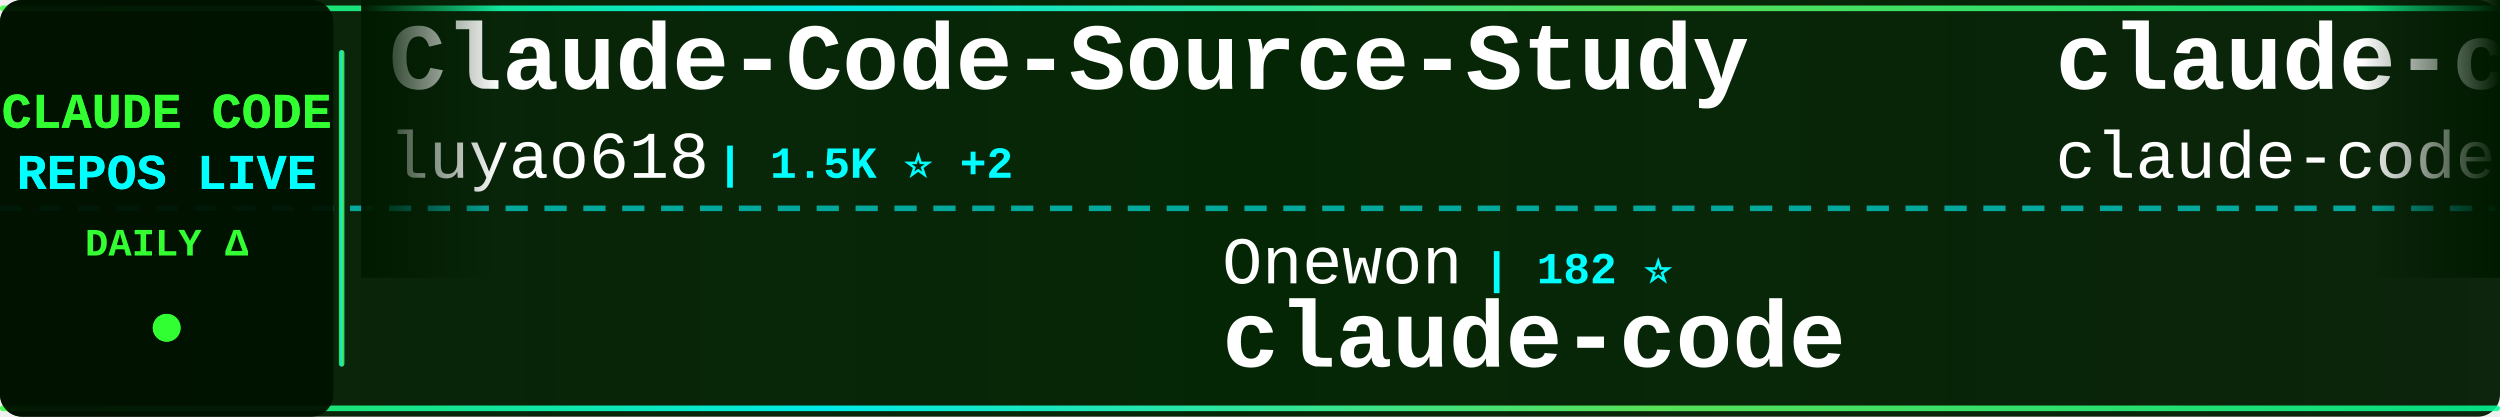
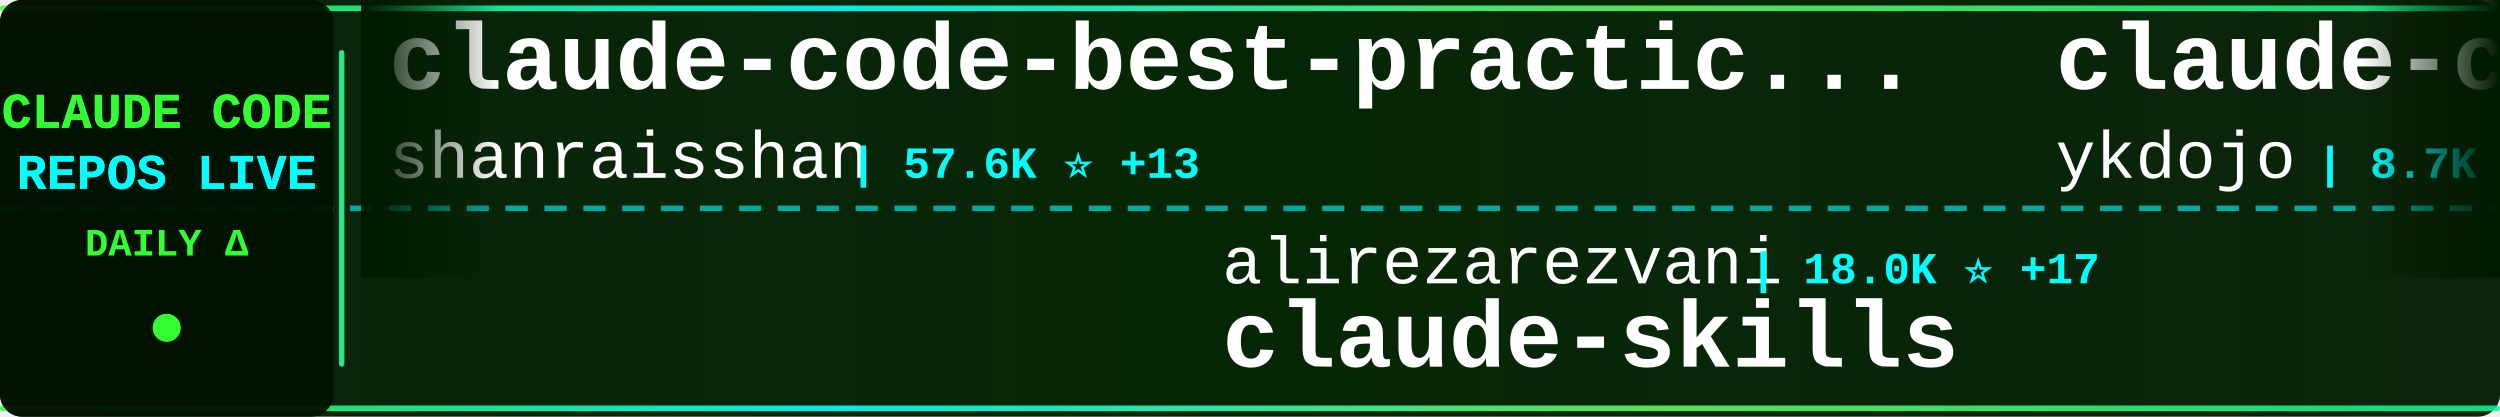
<svg xmlns="http://www.w3.org/2000/svg" width="900" height="150">
  <defs>
    <linearGradient id="tickerBg" x1="0%" y1="0%" x2="100%" y2="0%">
      <stop offset="0%" style="stop-color:#001a00;stop-opacity:0.95" />
      <stop offset="50%" style="stop-color:#002200;stop-opacity:0.98" />
      <stop offset="100%" style="stop-color:#001a00;stop-opacity:0.95" />
    </linearGradient>
    <linearGradient id="borderGrad" x1="0%" y1="0%" x2="100%" y2="0%">
      <stop offset="0%" style="stop-color:#33ff33;stop-opacity:0.85">
        <animate attributeName="stop-opacity" values="0.85;1;0.85" dur="2s" repeatCount="indefinite" />
      </stop>
      <stop offset="33%" style="stop-color:#00ffff;stop-opacity:0.9">
        <animate attributeName="stop-opacity" values="0.9;1;0.9" dur="2.2s" repeatCount="indefinite" />
      </stop>
      <stop offset="66%" style="stop-color:#66ff66;stop-opacity:0.85">
        <animate attributeName="stop-opacity" values="0.85;1;0.85" dur="1.8s" repeatCount="indefinite" />
      </stop>
      <stop offset="100%" style="stop-color:#00ff99;stop-opacity:0.85">
        <animate attributeName="stop-opacity" values="0.85;1;0.85" dur="2s" repeatCount="indefinite" />
      </stop>
    </linearGradient>
    <filter id="textGlow">
      <feGaussianBlur stdDeviation="0.1" result="coloredBlur" />
      <feMerge>
        <feMergeNode in="coloredBlur" />
        <feMergeNode in="SourceGraphic" />
      </feMerge>
    </filter>
    <filter id="metricGlow">
      <feGaussianBlur stdDeviation="0.2" result="coloredBlur" />
      <feMerge>
        <feMergeNode in="coloredBlur" />
        <feMergeNode in="SourceGraphic" />
      </feMerge>
    </filter>
    <linearGradient id="leftFade" x1="0%" y1="0%" x2="100%" y2="0%">
      <stop offset="0%" style="stop-color:#001a00;stop-opacity:1" />
      <stop offset="100%" style="stop-color:#001a00;stop-opacity:0" />
    </linearGradient>
    <linearGradient id="rightFade" x1="0%" y1="0%" x2="100%" y2="0%">
      <stop offset="0%" style="stop-color:#001a00;stop-opacity:0" />
      <stop offset="100%" style="stop-color:#001a00;stop-opacity:1" />
    </linearGradient>
  </defs>
  <rect width="900" height="150" fill="url(#tickerBg)" rx="8" />
  <rect x="0" y="2" width="900" height="2" fill="url(#borderGrad)" rx="1" />
  <rect x="0" y="146" width="900" height="2" fill="url(#borderGrad)" rx="1" />
  <line x1="0" y1="75" x2="900" y2="75" stroke="#00ffff" stroke-width="2" stroke-dasharray="8 6" opacity="0.6" />
  <rect x="0" y="0" width="120" height="150" fill="#001100" opacity="0.95" rx="8" />
  <text x="60" y="46" font-family="'Courier New', monospace" font-size="18" font-weight="bold" fill="#33ff33" text-anchor="middle" filter="url(#textGlow)">
    CLAUDE CODE
  </text>
  <text x="60" y="68" font-family="'Courier New', monospace" font-size="18" font-weight="bold" fill="#00ffff" text-anchor="middle" filter="url(#textGlow)">
    REPOS LIVE
  </text>
  <text x="60" y="92" font-family="'Courier New', monospace" font-size="14" font-weight="bold" fill="#33ff33" text-anchor="middle">
    DAILY Δ
  </text>
  <circle cx="60" cy="118" r="5" fill="#33ff33" filter="url(#metricGlow)">
    <animate attributeName="r" values="4;6;4" dur="1.5s" repeatCount="indefinite" />
    <animate attributeName="opacity" values="0.6;1;0.6" dur="1.5s" repeatCount="indefinite" />
  </circle>
  <rect x="122" y="18" width="2" height="114" fill="url(#borderGrad)" rx="1" />
  <clipPath id="tickerClip">
    <rect x="130" y="0" width="770" height="150" />
  </clipPath>
  <g clip-path="url(#tickerClip)">
    <g id="tickerItems">
      <animateTransform attributeName="transform" attributeType="XML" type="translate" from="0 0" to="-3000 0" dur="54s" repeatCount="indefinite" />
      <g transform="translate(0, 0)">
-         <text x="140" y="32" font-family="'Courier New', monospace" font-size="34" font-weight="bold" fill="#ffffff">Claude-Code-Source-Study</text>
-         <text x="140" y="64" font-family="'Courier New', monospace" font-size="24" font-weight="normal" fill="#ffffff" opacity="1.0">luyao618</text>
-         <text x="258" y="64" font-family="'Courier New', monospace" font-size="16" font-weight="bold" fill="#00ffff"> | 1.5K ⭐ +2</text>
+         <text x="140" y="32" font-family="'Courier New', monospace" font-size="34" font-weight="bold" fill="#ffffff">claude-code-best-practic...</text>
+         <text x="140" y="64" font-family="'Courier New', monospace" font-size="24" font-weight="normal" fill="#ffffff" opacity="1.0">shanraisshan</text>
+         <text x="306" y="64" font-family="'Courier New', monospace" font-size="16" font-weight="bold" fill="#00ffff"> | 57.6K ⭐ +13</text>
      </g>
      <g transform="translate(300, 0)">
-         <text x="140" y="102" font-family="'Courier New', monospace" font-size="24" font-weight="normal" fill="#ffffff" opacity="1.0">Onewon</text>
-         <text x="234" y="102" font-family="'Courier New', monospace" font-size="16" font-weight="bold" fill="#00ffff"> | 182 ⭐</text>
-         <text x="140" y="132" font-family="'Courier New', monospace" font-size="34" font-weight="bold" fill="#ffffff">claude-code</text>
+         <text x="140" y="102" font-family="'Courier New', monospace" font-size="24" font-weight="normal" fill="#ffffff" opacity="1.0">alirezarezvani</text>
+         <text x="330" y="102" font-family="'Courier New', monospace" font-size="16" font-weight="bold" fill="#00ffff"> | 18.0K ⭐ +17</text>
+         <text x="140" y="132" font-family="'Courier New', monospace" font-size="34" font-weight="bold" fill="#ffffff">claude-skills</text>
      </g>
      <g transform="translate(600, 0)">
-         <text x="140" y="32" font-family="'Courier New', monospace" font-size="34" font-weight="bold" fill="#ffffff">claude-code</text>
-         <text x="140" y="64" font-family="'Courier New', monospace" font-size="24" font-weight="normal" fill="#ffffff" opacity="1.0">claude-code-best</text>
-         <text x="354" y="64" font-family="'Courier New', monospace" font-size="16" font-weight="bold" fill="#00ffff"> | 19.9K ⭐ +7</text>
+         <text x="140" y="32" font-family="'Courier New', monospace" font-size="34" font-weight="bold" fill="#ffffff">claude-code-tips</text>
+         <text x="140" y="64" font-family="'Courier New', monospace" font-size="24" font-weight="normal" fill="#ffffff" opacity="1.0">ykdojo</text>
+         <text x="234" y="64" font-family="'Courier New', monospace" font-size="16" font-weight="bold" fill="#00ffff"> | 8.7K ⭐ +1</text>
      </g>
      <g transform="translate(900, 0)">
-         <text x="140" y="102" font-family="'Courier New', monospace" font-size="24" font-weight="normal" fill="#ffffff" opacity="1.0">diet103</text>
-         <text x="246" y="102" font-family="'Courier New', monospace" font-size="16" font-weight="bold" fill="#00ffff"> | 9.7K ⭐</text>
-         <text x="140" y="132" font-family="'Courier New', monospace" font-size="34" font-weight="bold" fill="#ffffff">claude-code-infrastructu...</text>
+         <text x="140" y="102" font-family="'Courier New', monospace" font-size="24" font-weight="normal" fill="#ffffff" opacity="1.0">frankbria</text>
+         <text x="270" y="102" font-family="'Courier New', monospace" font-size="16" font-weight="bold" fill="#00ffff"> | 9.3K ⭐ +2</text>
+         <text x="140" y="132" font-family="'Courier New', monospace" font-size="34" font-weight="bold" fill="#ffffff">ralph-claude-code</text>
      </g>
      <g transform="translate(1200, 0)">
-         <text x="140" y="32" font-family="'Courier New', monospace" font-size="34" font-weight="bold" fill="#ffffff">claude-code</text>
-         <text x="140" y="64" font-family="'Courier New', monospace" font-size="24" font-weight="normal" fill="#ffffff" opacity="1.0">RishabhK103</text>
-         <text x="294" y="64" font-family="'Courier New', monospace" font-size="16" font-weight="bold" fill="#00ffff"> | 89 ⭐</text>
+         <text x="140" y="32" font-family="'Courier New', monospace" font-size="34" font-weight="bold" fill="#ffffff">pi-vs-claude-code</text>
+         <text x="140" y="64" font-family="'Courier New', monospace" font-size="24" font-weight="normal" fill="#ffffff" opacity="1.0">disler</text>
+         <text x="234" y="64" font-family="'Courier New', monospace" font-size="16" font-weight="bold" fill="#00ffff"> | 1.4K ⭐ +3</text>
      </g>
      <g transform="translate(1500, 0)">
-         <text x="140" y="102" font-family="'Courier New', monospace" font-size="24" font-weight="normal" fill="#ffffff" opacity="1.0">chauncygu</text>
-         <text x="270" y="102" font-family="'Courier New', monospace" font-size="16" font-weight="bold" fill="#00ffff"> | 2.6K ⭐ +2</text>
-         <text x="140" y="132" font-family="'Courier New', monospace" font-size="34" font-weight="bold" fill="#ffffff">collection-claude-code-s...</text>
+         <text x="140" y="102" font-family="'Courier New', monospace" font-size="24" font-weight="normal" fill="#ffffff" opacity="1.0">kodu-ai</text>
+         <text x="246" y="102" font-family="'Courier New', monospace" font-size="16" font-weight="bold" fill="#00ffff"> | 5.3K ⭐</text>
+         <text x="140" y="132" font-family="'Courier New', monospace" font-size="34" font-weight="bold" fill="#ffffff">claude-coder</text>
      </g>
      <g transform="translate(1800, 0)">
-         <text x="140" y="32" font-family="'Courier New', monospace" font-size="34" font-weight="bold" fill="#ffffff">claude-code-rev</text>
-         <text x="140" y="64" font-family="'Courier New', monospace" font-size="24" font-weight="normal" fill="#ffffff" opacity="1.0">oboard</text>
-         <text x="234" y="64" font-family="'Courier New', monospace" font-size="16" font-weight="bold" fill="#00ffff"> | 3.2K ⭐</text>
+         <text x="140" y="32" font-family="'Courier New', monospace" font-size="34" font-weight="bold" fill="#ffffff">claude-code-source-code</text>
+         <text x="140" y="64" font-family="'Courier New', monospace" font-size="24" font-weight="normal" fill="#ffffff" opacity="1.0">777genius</text>
+         <text x="270" y="64" font-family="'Courier New', monospace" font-size="16" font-weight="bold" fill="#00ffff"> | 915 ⭐</text>
      </g>
      <g transform="translate(2100, 0)">
-         <text x="140" y="102" font-family="'Courier New', monospace" font-size="24" font-weight="normal" fill="#ffffff" opacity="1.0">VineeTagarwaL-code</text>
-         <text x="378" y="102" font-family="'Courier New', monospace" font-size="16" font-weight="bold" fill="#00ffff"> | 276 ⭐</text>
-         <text x="140" y="132" font-family="'Courier New', monospace" font-size="34" font-weight="bold" fill="#ffffff">claude-code</text>
+         <text x="140" y="102" font-family="'Courier New', monospace" font-size="24" font-weight="normal" fill="#ffffff" opacity="1.0">andrew-kramer-inno</text>
+         <text x="378" y="102" font-family="'Courier New', monospace" font-size="16" font-weight="bold" fill="#00ffff"> | 591 ⭐</text>
+         <text x="140" y="132" font-family="'Courier New', monospace" font-size="34" font-weight="bold" fill="#ffffff">claude-code-source-build</text>
      </g>
      <g transform="translate(2400, 0)">
-         <text x="140" y="32" font-family="'Courier New', monospace" font-size="34" font-weight="bold" fill="#ffffff">claude-howto</text>
-         <text x="140" y="64" font-family="'Courier New', monospace" font-size="24" font-weight="normal" fill="#ffffff" opacity="1.0">luongnv89</text>
-         <text x="270" y="64" font-family="'Courier New', monospace" font-size="16" font-weight="bold" fill="#00ffff"> | 37.1K ⭐ +24</text>
+         <text x="140" y="32" font-family="'Courier New', monospace" font-size="34" font-weight="bold" fill="#ffffff">claude-code</text>
+         <text x="140" y="64" font-family="'Courier New', monospace" font-size="24" font-weight="normal" fill="#ffffff" opacity="1.0">freestylefly</text>
+         <text x="306" y="64" font-family="'Courier New', monospace" font-size="16" font-weight="bold" fill="#00ffff"> | 126 ⭐</text>
      </g>
      <g transform="translate(2700, 0)">
-         <text x="140" y="102" font-family="'Courier New', monospace" font-size="24" font-weight="normal" fill="#ffffff" opacity="1.0">lintsinghua</text>
-         <text x="294" y="102" font-family="'Courier New', monospace" font-size="16" font-weight="bold" fill="#00ffff"> | 3.7K ⭐ +5</text>
-         <text x="140" y="132" font-family="'Courier New', monospace" font-size="34" font-weight="bold" fill="#ffffff">claude-code-book</text>
+         <text x="140" y="102" font-family="'Courier New', monospace" font-size="24" font-weight="normal" fill="#ffffff" opacity="1.0">anthropics</text>
+         <text x="282" y="102" font-family="'Courier New', monospace" font-size="16" font-weight="bold" fill="#00ffff"> | 8.0K ⭐ +3</text>
+         <text x="140" y="132" font-family="'Courier New', monospace" font-size="34" font-weight="bold" fill="#ffffff">claude-code-action</text>
      </g>
      <g transform="translate(3000, 0)">
-         <text x="140" y="32" font-family="'Courier New', monospace" font-size="34" font-weight="bold" fill="#ffffff">Claude-Code-Source-Study</text>
-         <text x="140" y="64" font-family="'Courier New', monospace" font-size="24" font-weight="normal" fill="#ffffff" opacity="1.0">luyao618</text>
-         <text x="258" y="64" font-family="'Courier New', monospace" font-size="16" font-weight="bold" fill="#00ffff"> | 1.5K ⭐ +2</text>
+         <text x="140" y="32" font-family="'Courier New', monospace" font-size="34" font-weight="bold" fill="#ffffff">claude-code-best-practic...</text>
+         <text x="140" y="64" font-family="'Courier New', monospace" font-size="24" font-weight="normal" fill="#ffffff" opacity="1.0">shanraisshan</text>
+         <text x="306" y="64" font-family="'Courier New', monospace" font-size="16" font-weight="bold" fill="#00ffff"> | 57.6K ⭐ +13</text>
      </g>
      <g transform="translate(3300, 0)">
-         <text x="140" y="102" font-family="'Courier New', monospace" font-size="24" font-weight="normal" fill="#ffffff" opacity="1.0">Onewon</text>
-         <text x="234" y="102" font-family="'Courier New', monospace" font-size="16" font-weight="bold" fill="#00ffff"> | 182 ⭐</text>
-         <text x="140" y="132" font-family="'Courier New', monospace" font-size="34" font-weight="bold" fill="#ffffff">claude-code</text>
+         <text x="140" y="102" font-family="'Courier New', monospace" font-size="24" font-weight="normal" fill="#ffffff" opacity="1.0">alirezarezvani</text>
+         <text x="330" y="102" font-family="'Courier New', monospace" font-size="16" font-weight="bold" fill="#00ffff"> | 18.0K ⭐ +17</text>
+         <text x="140" y="132" font-family="'Courier New', monospace" font-size="34" font-weight="bold" fill="#ffffff">claude-skills</text>
      </g>
      <g transform="translate(3600, 0)">
-         <text x="140" y="32" font-family="'Courier New', monospace" font-size="34" font-weight="bold" fill="#ffffff">claude-code</text>
-         <text x="140" y="64" font-family="'Courier New', monospace" font-size="24" font-weight="normal" fill="#ffffff" opacity="1.0">claude-code-best</text>
-         <text x="354" y="64" font-family="'Courier New', monospace" font-size="16" font-weight="bold" fill="#00ffff"> | 19.9K ⭐ +7</text>
+         <text x="140" y="32" font-family="'Courier New', monospace" font-size="34" font-weight="bold" fill="#ffffff">claude-code-tips</text>
+         <text x="140" y="64" font-family="'Courier New', monospace" font-size="24" font-weight="normal" fill="#ffffff" opacity="1.0">ykdojo</text>
+         <text x="234" y="64" font-family="'Courier New', monospace" font-size="16" font-weight="bold" fill="#00ffff"> | 8.7K ⭐ +1</text>
      </g>
      <g transform="translate(3900, 0)">
-         <text x="140" y="102" font-family="'Courier New', monospace" font-size="24" font-weight="normal" fill="#ffffff" opacity="1.0">diet103</text>
-         <text x="246" y="102" font-family="'Courier New', monospace" font-size="16" font-weight="bold" fill="#00ffff"> | 9.7K ⭐</text>
-         <text x="140" y="132" font-family="'Courier New', monospace" font-size="34" font-weight="bold" fill="#ffffff">claude-code-infrastructu...</text>
+         <text x="140" y="102" font-family="'Courier New', monospace" font-size="24" font-weight="normal" fill="#ffffff" opacity="1.0">frankbria</text>
+         <text x="270" y="102" font-family="'Courier New', monospace" font-size="16" font-weight="bold" fill="#00ffff"> | 9.3K ⭐ +2</text>
+         <text x="140" y="132" font-family="'Courier New', monospace" font-size="34" font-weight="bold" fill="#ffffff">ralph-claude-code</text>
      </g>
    </g>
  </g>
  <rect x="130" y="0" width="50" height="100" fill="url(#leftFade)" />
  <rect x="850" y="0" width="50" height="100" fill="url(#rightFade)" />
</svg>
